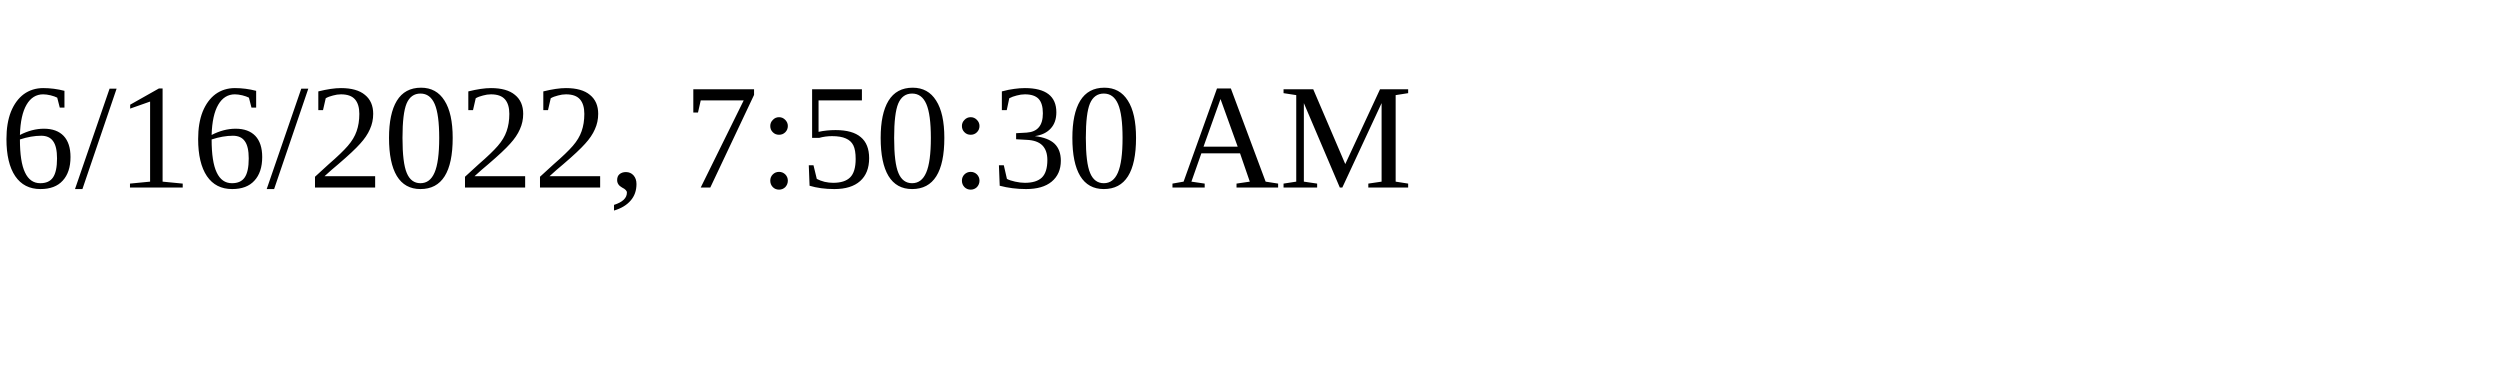
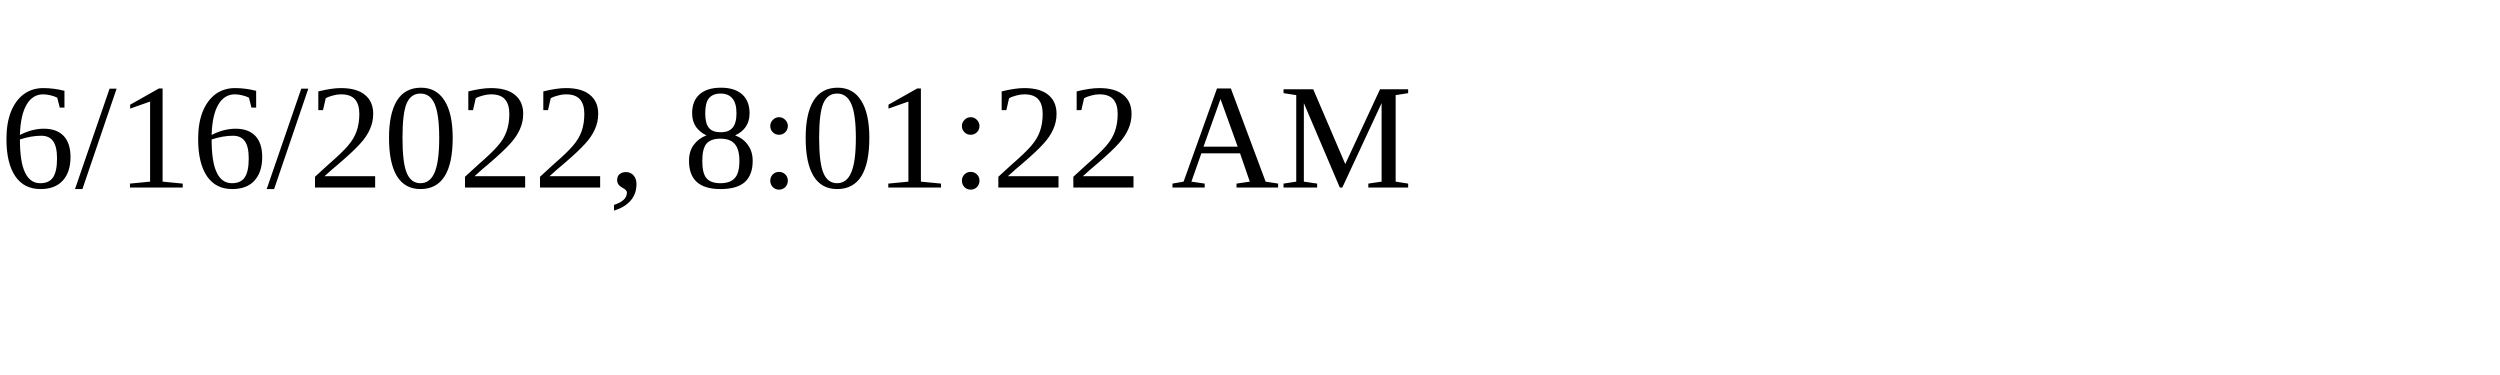
<svg xmlns="http://www.w3.org/2000/svg" height="30" width="200">
-   <text x="0" y="15">6/16/2022, 7:50:30 AM</text>
+   <text x="0" y="15">6/16/2022, 8:01:22 AM</text>
</svg>
